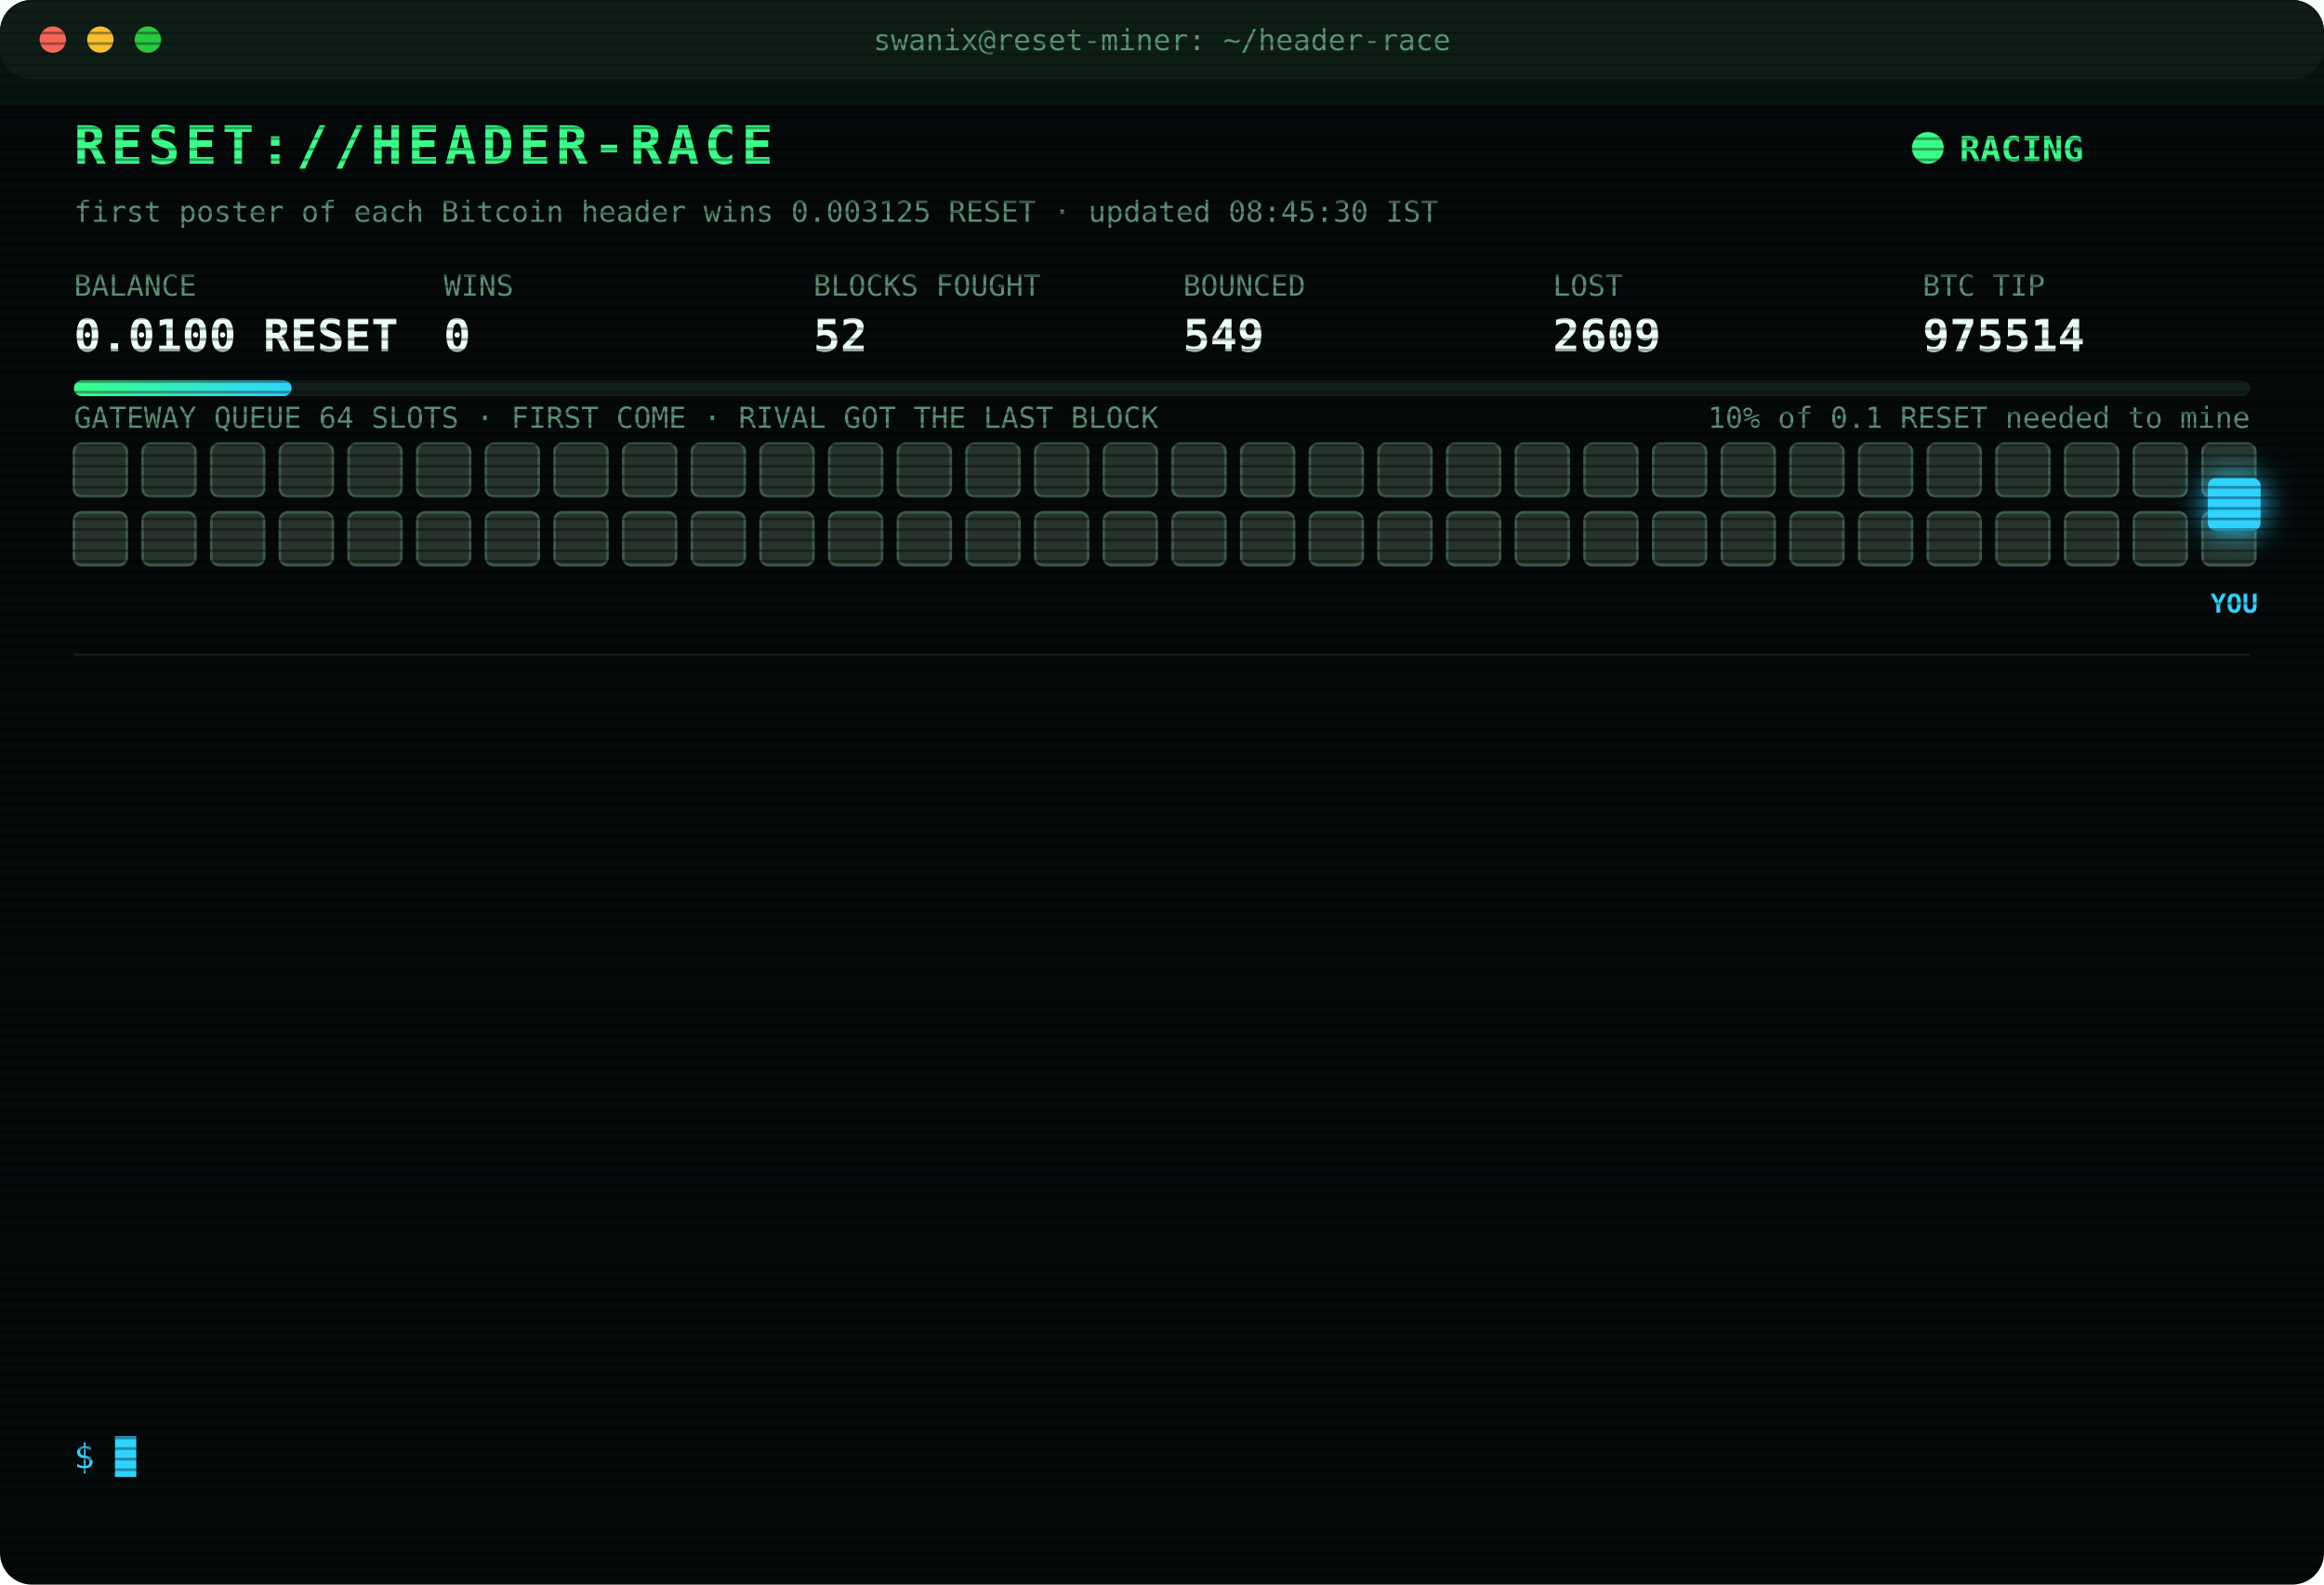
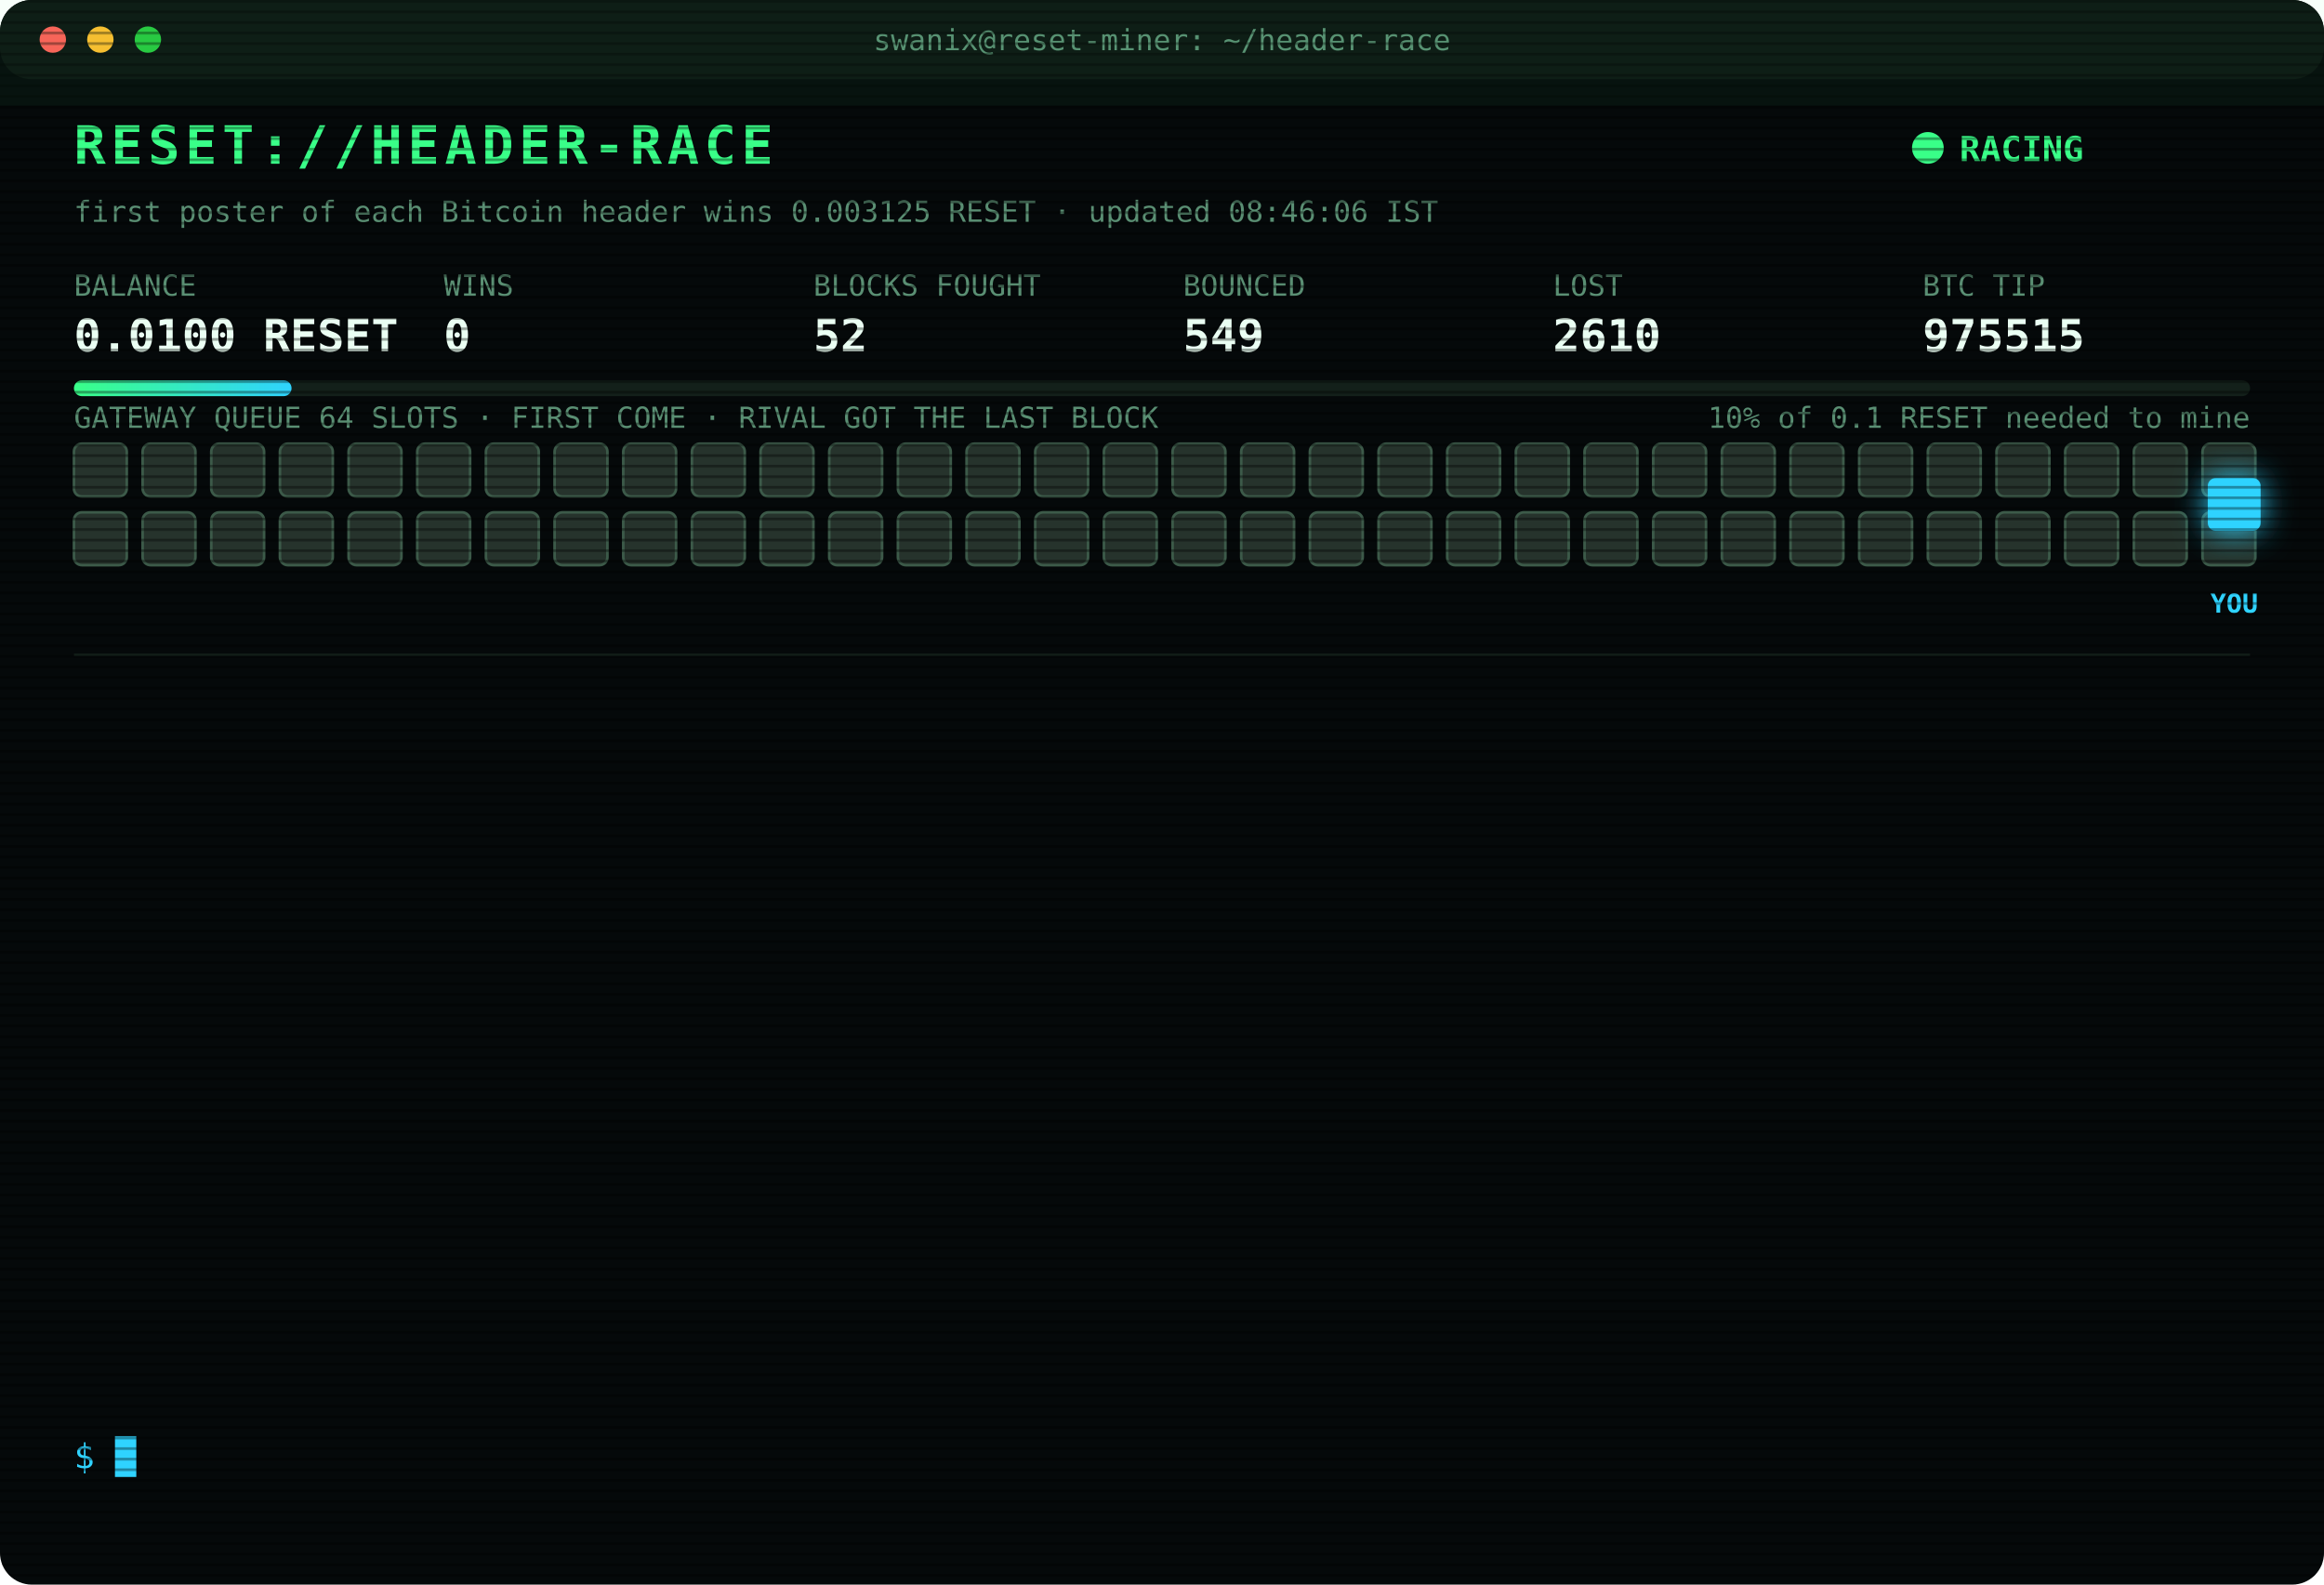
<svg xmlns="http://www.w3.org/2000/svg" width="880" height="600" viewBox="0 0 880 600" font-family="ui-monospace,SFMono-Regular,Menlo,Consolas,monospace">
  <style>
text{font-size:13px;fill:#7CFFB2}
.title{font-size:20px;font-weight:700;fill:#39FF88;letter-spacing:2px;animation:glitch 3s infinite steps(1)}
.sub{fill:#2fd3ff}.k{fill:#5a8f73;font-size:11px}.v{font-size:17px;font-weight:700;fill:#eafff3}
.ts{fill:#3f6b56}.boot{fill:#2fd3ff}.dim{fill:#5a8f73}.bad{fill:#ff4d6d}.warn{fill:#ffd23f}.mag{fill:#ff5cf0}.win{fill:#39FF88;font-weight:700}
.tag{font-size:10px;fill:#2fd3ff;font-weight:700}
.rival{fill:#26332c;stroke:#3c5a49;animation:jam 1.2s infinite alternate}
.idle{fill:#141c18;stroke:#22302a;animation:breathe 4s infinite}
.me{fill:#2fd3ff;filter:drop-shadow(0 0 6px #2fd3ff)}
.hover{animation:nudge 1.1s infinite ease-in-out}.bounce{animation:kick 1.4s infinite}
.ln{opacity:0;animation:in .4s forwards}
.cur{animation:blink 1s infinite steps(1)}
.scan{animation:scan 6s infinite linear}
.led{animation:blink 1.4s infinite}
@keyframes in{from{opacity:0;transform:translateX(-6px)}to{opacity:1;transform:none}}
@keyframes blink{50%{opacity:0}}
@keyframes jam{to{fill:#33463b}}
@keyframes breathe{50%{opacity:.4}}
@keyframes nudge{50%{transform:translateX(-10px)}}
@keyframes kick{0%,100%{transform:none}30%{transform:translateX(-14px)}55%{transform:translateX(10px) translateY(-6px)}}
@keyframes glitch{0%,92%{transform:none}93%{transform:translateX(2px);fill:#ff4d6d}95%{transform:translateX(-2px);fill:#2fd3ff}97%{transform:none}}
@keyframes scan{from{transform:translateY(-40px)}to{transform:translateY(600px)}}
</style>
  <defs>
    <pattern id="sl" width="4" height="4" patternUnits="userSpaceOnUse">
      <rect width="4" height="1" fill="#000" opacity=".35" />
    </pattern>
    <linearGradient id="bar">
      <stop offset="0" stop-color="#39FF88" />
      <stop offset="1" stop-color="#2fd3ff" />
    </linearGradient>
  </defs>
  <rect width="880" height="600" rx="12" fill="#05090a" />
  <rect width="880" height="30" rx="12" fill="#0d1512" />
  <circle cx="20" cy="15" r="5" fill="#ff5f57" />
  <circle cx="38" cy="15" r="5" fill="#febc2e" />
  <circle cx="56" cy="15" r="5" fill="#28c840" />
  <text x="440" y="19" text-anchor="middle" class="k">swanix@reset-miner: ~/header-race</text>
  <text x="28" y="62" class="title">RESET://HEADER-RACE</text>
  <circle class="led" cx="730" cy="56" r="6" fill="#39FF88" />
  <text x="742" y="61" class="win">RACING</text>
-   <text x="28" y="84" class="k">first poster of each Bitcoin header wins 0.003125 RESET · updated 08:45:30 IST</text>
+   <text x="28" y="84" class="k">first poster of each Bitcoin header wins 0.003125 RESET · updated 08:46:06 IST</text>
  <text x="28" y="112" class="k">BALANCE</text>
  <text x="28" y="133" class="v">0.0100 RESET</text>
  <text x="168" y="112" class="k">WINS</text>
  <text x="168" y="133" class="v">0</text>
  <text x="308" y="112" class="k">BLOCKS FOUGHT</text>
  <text x="308" y="133" class="v">52</text>
  <text x="448" y="112" class="k">BOUNCED</text>
  <text x="448" y="133" class="v">549</text>
  <text x="588" y="112" class="k">LOST</text>
-   <text x="588" y="133" class="v">2609</text>
+   <text x="588" y="133" class="v">2610</text>
  <text x="728" y="112" class="k">BTC TIP</text>
-   <text x="728" y="133" class="v">975514</text>
+   <text x="728" y="133" class="v">975515</text>
  <rect x="28" y="144" width="824" height="6" rx="3" fill="#13201a" />
  <rect x="28" y="144" width="82.4" height="6" rx="3" fill="url(#bar)" />
  <text x="852" y="162" text-anchor="end" class="k">10% of 0.1 RESET needed to mine</text>
  <text x="28" y="162" class="k">GATEWAY QUEUE 64 SLOTS · FIRST COME · RIVAL GOT THE LAST BLOCK</text>
  <rect class="rival" x="28" y="168" width="20" height="20" rx="3" style="animation-delay:0.00s" />
  <rect class="rival" x="54" y="168" width="20" height="20" rx="3" style="animation-delay:0.05s" />
  <rect class="rival" x="80" y="168" width="20" height="20" rx="3" style="animation-delay:0.10s" />
  <rect class="rival" x="106" y="168" width="20" height="20" rx="3" style="animation-delay:0.15s" />
  <rect class="rival" x="132" y="168" width="20" height="20" rx="3" style="animation-delay:0.20s" />
  <rect class="rival" x="158" y="168" width="20" height="20" rx="3" style="animation-delay:0.25s" />
  <rect class="rival" x="184" y="168" width="20" height="20" rx="3" style="animation-delay:0.30s" />
  <rect class="rival" x="210" y="168" width="20" height="20" rx="3" style="animation-delay:0.35s" />
  <rect class="rival" x="236" y="168" width="20" height="20" rx="3" style="animation-delay:0.40s" />
  <rect class="rival" x="262" y="168" width="20" height="20" rx="3" style="animation-delay:0.45s" />
  <rect class="rival" x="288" y="168" width="20" height="20" rx="3" style="animation-delay:0.50s" />
  <rect class="rival" x="314" y="168" width="20" height="20" rx="3" style="animation-delay:0.55s" />
  <rect class="rival" x="340" y="168" width="20" height="20" rx="3" style="animation-delay:0.60s" />
  <rect class="rival" x="366" y="168" width="20" height="20" rx="3" style="animation-delay:0.65s" />
  <rect class="rival" x="392" y="168" width="20" height="20" rx="3" style="animation-delay:0.70s" />
  <rect class="rival" x="418" y="168" width="20" height="20" rx="3" style="animation-delay:0.75s" />
  <rect class="rival" x="444" y="168" width="20" height="20" rx="3" style="animation-delay:0.80s" />
  <rect class="rival" x="470" y="168" width="20" height="20" rx="3" style="animation-delay:0.85s" />
  <rect class="rival" x="496" y="168" width="20" height="20" rx="3" style="animation-delay:0.90s" />
  <rect class="rival" x="522" y="168" width="20" height="20" rx="3" style="animation-delay:0.95s" />
  <rect class="rival" x="548" y="168" width="20" height="20" rx="3" style="animation-delay:1.00s" />
  <rect class="rival" x="574" y="168" width="20" height="20" rx="3" style="animation-delay:1.05s" />
  <rect class="rival" x="600" y="168" width="20" height="20" rx="3" style="animation-delay:1.10s" />
  <rect class="rival" x="626" y="168" width="20" height="20" rx="3" style="animation-delay:1.15s" />
  <rect class="rival" x="652" y="168" width="20" height="20" rx="3" style="animation-delay:1.20s" />
  <rect class="rival" x="678" y="168" width="20" height="20" rx="3" style="animation-delay:1.25s" />
  <rect class="rival" x="704" y="168" width="20" height="20" rx="3" style="animation-delay:1.30s" />
  <rect class="rival" x="730" y="168" width="20" height="20" rx="3" style="animation-delay:1.35s" />
  <rect class="rival" x="756" y="168" width="20" height="20" rx="3" style="animation-delay:1.40s" />
  <rect class="rival" x="782" y="168" width="20" height="20" rx="3" style="animation-delay:1.45s" />
  <rect class="rival" x="808" y="168" width="20" height="20" rx="3" style="animation-delay:1.50s" />
  <rect class="rival" x="834" y="168" width="20" height="20" rx="3" style="animation-delay:1.55s" />
  <rect class="rival" x="28" y="194" width="20" height="20" rx="3" style="animation-delay:1.60s" />
  <rect class="rival" x="54" y="194" width="20" height="20" rx="3" style="animation-delay:1.65s" />
  <rect class="rival" x="80" y="194" width="20" height="20" rx="3" style="animation-delay:1.70s" />
  <rect class="rival" x="106" y="194" width="20" height="20" rx="3" style="animation-delay:1.75s" />
  <rect class="rival" x="132" y="194" width="20" height="20" rx="3" style="animation-delay:1.80s" />
  <rect class="rival" x="158" y="194" width="20" height="20" rx="3" style="animation-delay:1.85s" />
  <rect class="rival" x="184" y="194" width="20" height="20" rx="3" style="animation-delay:1.90s" />
  <rect class="rival" x="210" y="194" width="20" height="20" rx="3" style="animation-delay:1.95s" />
  <rect class="rival" x="236" y="194" width="20" height="20" rx="3" style="animation-delay:2.00s" />
  <rect class="rival" x="262" y="194" width="20" height="20" rx="3" style="animation-delay:2.05s" />
  <rect class="rival" x="288" y="194" width="20" height="20" rx="3" style="animation-delay:2.10s" />
  <rect class="rival" x="314" y="194" width="20" height="20" rx="3" style="animation-delay:2.15s" />
  <rect class="rival" x="340" y="194" width="20" height="20" rx="3" style="animation-delay:2.20s" />
  <rect class="rival" x="366" y="194" width="20" height="20" rx="3" style="animation-delay:2.25s" />
  <rect class="rival" x="392" y="194" width="20" height="20" rx="3" style="animation-delay:2.30s" />
  <rect class="rival" x="418" y="194" width="20" height="20" rx="3" style="animation-delay:2.35s" />
  <rect class="rival" x="444" y="194" width="20" height="20" rx="3" style="animation-delay:2.40s" />
  <rect class="rival" x="470" y="194" width="20" height="20" rx="3" style="animation-delay:2.45s" />
  <rect class="rival" x="496" y="194" width="20" height="20" rx="3" style="animation-delay:2.50s" />
  <rect class="rival" x="522" y="194" width="20" height="20" rx="3" style="animation-delay:2.55s" />
  <rect class="rival" x="548" y="194" width="20" height="20" rx="3" style="animation-delay:2.60s" />
  <rect class="rival" x="574" y="194" width="20" height="20" rx="3" style="animation-delay:2.65s" />
  <rect class="rival" x="600" y="194" width="20" height="20" rx="3" style="animation-delay:2.70s" />
  <rect class="rival" x="626" y="194" width="20" height="20" rx="3" style="animation-delay:2.75s" />
  <rect class="rival" x="652" y="194" width="20" height="20" rx="3" style="animation-delay:2.80s" />
  <rect class="rival" x="678" y="194" width="20" height="20" rx="3" style="animation-delay:2.85s" />
  <rect class="rival" x="704" y="194" width="20" height="20" rx="3" style="animation-delay:2.90s" />
  <rect class="rival" x="730" y="194" width="20" height="20" rx="3" style="animation-delay:2.95s" />
  <rect class="rival" x="756" y="194" width="20" height="20" rx="3" style="animation-delay:3.00s" />
  <rect class="rival" x="782" y="194" width="20" height="20" rx="3" style="animation-delay:3.05s" />
  <rect class="rival" x="808" y="194" width="20" height="20" rx="3" style="animation-delay:3.10s" />
  <rect class="rival" x="834" y="194" width="20" height="20" rx="3" style="animation-delay:3.15s" />
  <g class="hover">
    <rect class="me" x="836" y="181" width="20" height="20" rx="3" />
    <text class="tag" x="846" y="232" text-anchor="middle">YOU</text>
  </g>
  <line x1="28" x2="852" y1="248" y2="248" stroke="#13201a" />
  <g class="ln" style="animation-delay:0.40s">
-     <text x="28" y="270" class="ts">07:01:08</text>
-     <text x="104" y="270" class="bad">[LOST] #975505 taken by a rival miner</text>
+     <text x="28" y="270" class="ts">07:05:45</text>
+     <text x="104" y="270" class="bad">[LOST] #975506 taken by a rival miner</text>
  </g>
  <g class="ln" style="animation-delay:0.65s">
-     <text x="28" y="292" class="ts">07:05:45</text>
-     <text x="104" y="292" class="bad">[LOST] #975506 taken by a rival miner</text>
+     <text x="28" y="292" class="ts">07:08:31</text>
+     <text x="104" y="292" class="bad">[LOST] #975507 taken by a rival miner</text>
  </g>
  <g class="ln" style="animation-delay:0.90s">
-     <text x="28" y="314" class="ts">07:08:31</text>
-     <text x="104" y="314" class="bad">[LOST] #975507 taken by a rival miner</text>
+     <text x="28" y="314" class="ts">07:21:28</text>
+     <text x="104" y="314" class="bad">[GATEWAY DOWN] no response · 2892ms</text>
  </g>
  <g class="ln" style="animation-delay:1.15s">
-     <text x="28" y="336" class="ts">07:21:28</text>
-     <text x="104" y="336" class="bad">[GATEWAY DOWN] no response · 2892ms</text>
+     <text x="28" y="336" class="ts">07:25:36</text>
+     <text x="104" y="336" class="dim">[STINT END] calls 765 · wins 0</text>
  </g>
  <g class="ln" style="animation-delay:1.40s">
-     <text x="28" y="358" class="ts">07:25:36</text>
-     <text x="104" y="358" class="dim">[STINT END] calls 765 · wins 0</text>
+     <text x="28" y="358" class="ts">07:30:26</text>
+     <text x="104" y="358" class="boot">[BOOT] racer v3 online · 3 feeds · stint 340m</text>
  </g>
  <g class="ln" style="animation-delay:1.65s">
-     <text x="28" y="380" class="ts">07:30:26</text>
-     <text x="104" y="380" class="boot">[BOOT] racer v3 online · 3 feeds · stint 340m</text>
+     <text x="28" y="380" class="ts">07:38:45</text>
+     <text x="104" y="380" class="bad">[LOST] #975508 taken by a rival miner</text>
  </g>
  <g class="ln" style="animation-delay:1.90s">
-     <text x="28" y="402" class="ts">07:38:45</text>
-     <text x="104" y="402" class="bad">[LOST] #975508 taken by a rival miner</text>
+     <text x="28" y="402" class="ts">07:40:03</text>
+     <text x="104" y="402" class="bad">[LOST] #975509 taken by a rival miner</text>
  </g>
  <g class="ln" style="animation-delay:2.15s">
-     <text x="28" y="424" class="ts">07:40:03</text>
-     <text x="104" y="424" class="bad">[LOST] #975509 taken by a rival miner</text>
+     <text x="28" y="424" class="ts">07:57:32</text>
+     <text x="104" y="424" class="bad">[LOST] #975510 taken by a rival miner</text>
  </g>
  <g class="ln" style="animation-delay:2.40s">
-     <text x="28" y="446" class="ts">07:57:32</text>
-     <text x="104" y="446" class="bad">[LOST] #975510 taken by a rival miner</text>
+     <text x="28" y="446" class="ts">08:08:04</text>
+     <text x="104" y="446" class="bad">[LOST] #975511 taken by a rival miner</text>
  </g>
  <g class="ln" style="animation-delay:2.65s">
-     <text x="28" y="468" class="ts">08:08:04</text>
-     <text x="104" y="468" class="bad">[LOST] #975511 taken by a rival miner</text>
+     <text x="28" y="468" class="ts">08:13:05</text>
+     <text x="104" y="468" class="bad">[LOST] #975512 taken by a rival miner</text>
  </g>
  <g class="ln" style="animation-delay:2.90s">
-     <text x="28" y="490" class="ts">08:13:05</text>
-     <text x="104" y="490" class="bad">[LOST] #975512 taken by a rival miner</text>
+     <text x="28" y="490" class="ts">08:20:44</text>
+     <text x="104" y="490" class="bad">[LOST] #975513 taken by a rival miner</text>
  </g>
  <g class="ln" style="animation-delay:3.15s">
-     <text x="28" y="512" class="ts">08:20:44</text>
-     <text x="104" y="512" class="bad">[LOST] #975513 taken by a rival miner</text>
+     <text x="28" y="512" class="ts">08:31:58</text>
+     <text x="104" y="512" class="bad">[LOST] #975514 taken by a rival miner</text>
  </g>
  <g class="ln" style="animation-delay:3.40s">
-     <text x="28" y="534" class="ts">08:31:58</text>
-     <text x="104" y="534" class="bad">[LOST] #975514 taken by a rival miner</text>
+     <text x="28" y="534" class="ts">08:46:06</text>
+     <text x="104" y="534" class="bad">[LOST] #975515 taken by a rival miner</text>
  </g>
  <text x="28" y="556" class="sub">$ <tspan class="cur">█</tspan>
  </text>
  <rect width="880" height="600" rx="12" fill="url(#sl)" pointer-events="none" />
  <rect class="scan" width="880" height="40" fill="#39FF88" opacity=".04" />
</svg>
